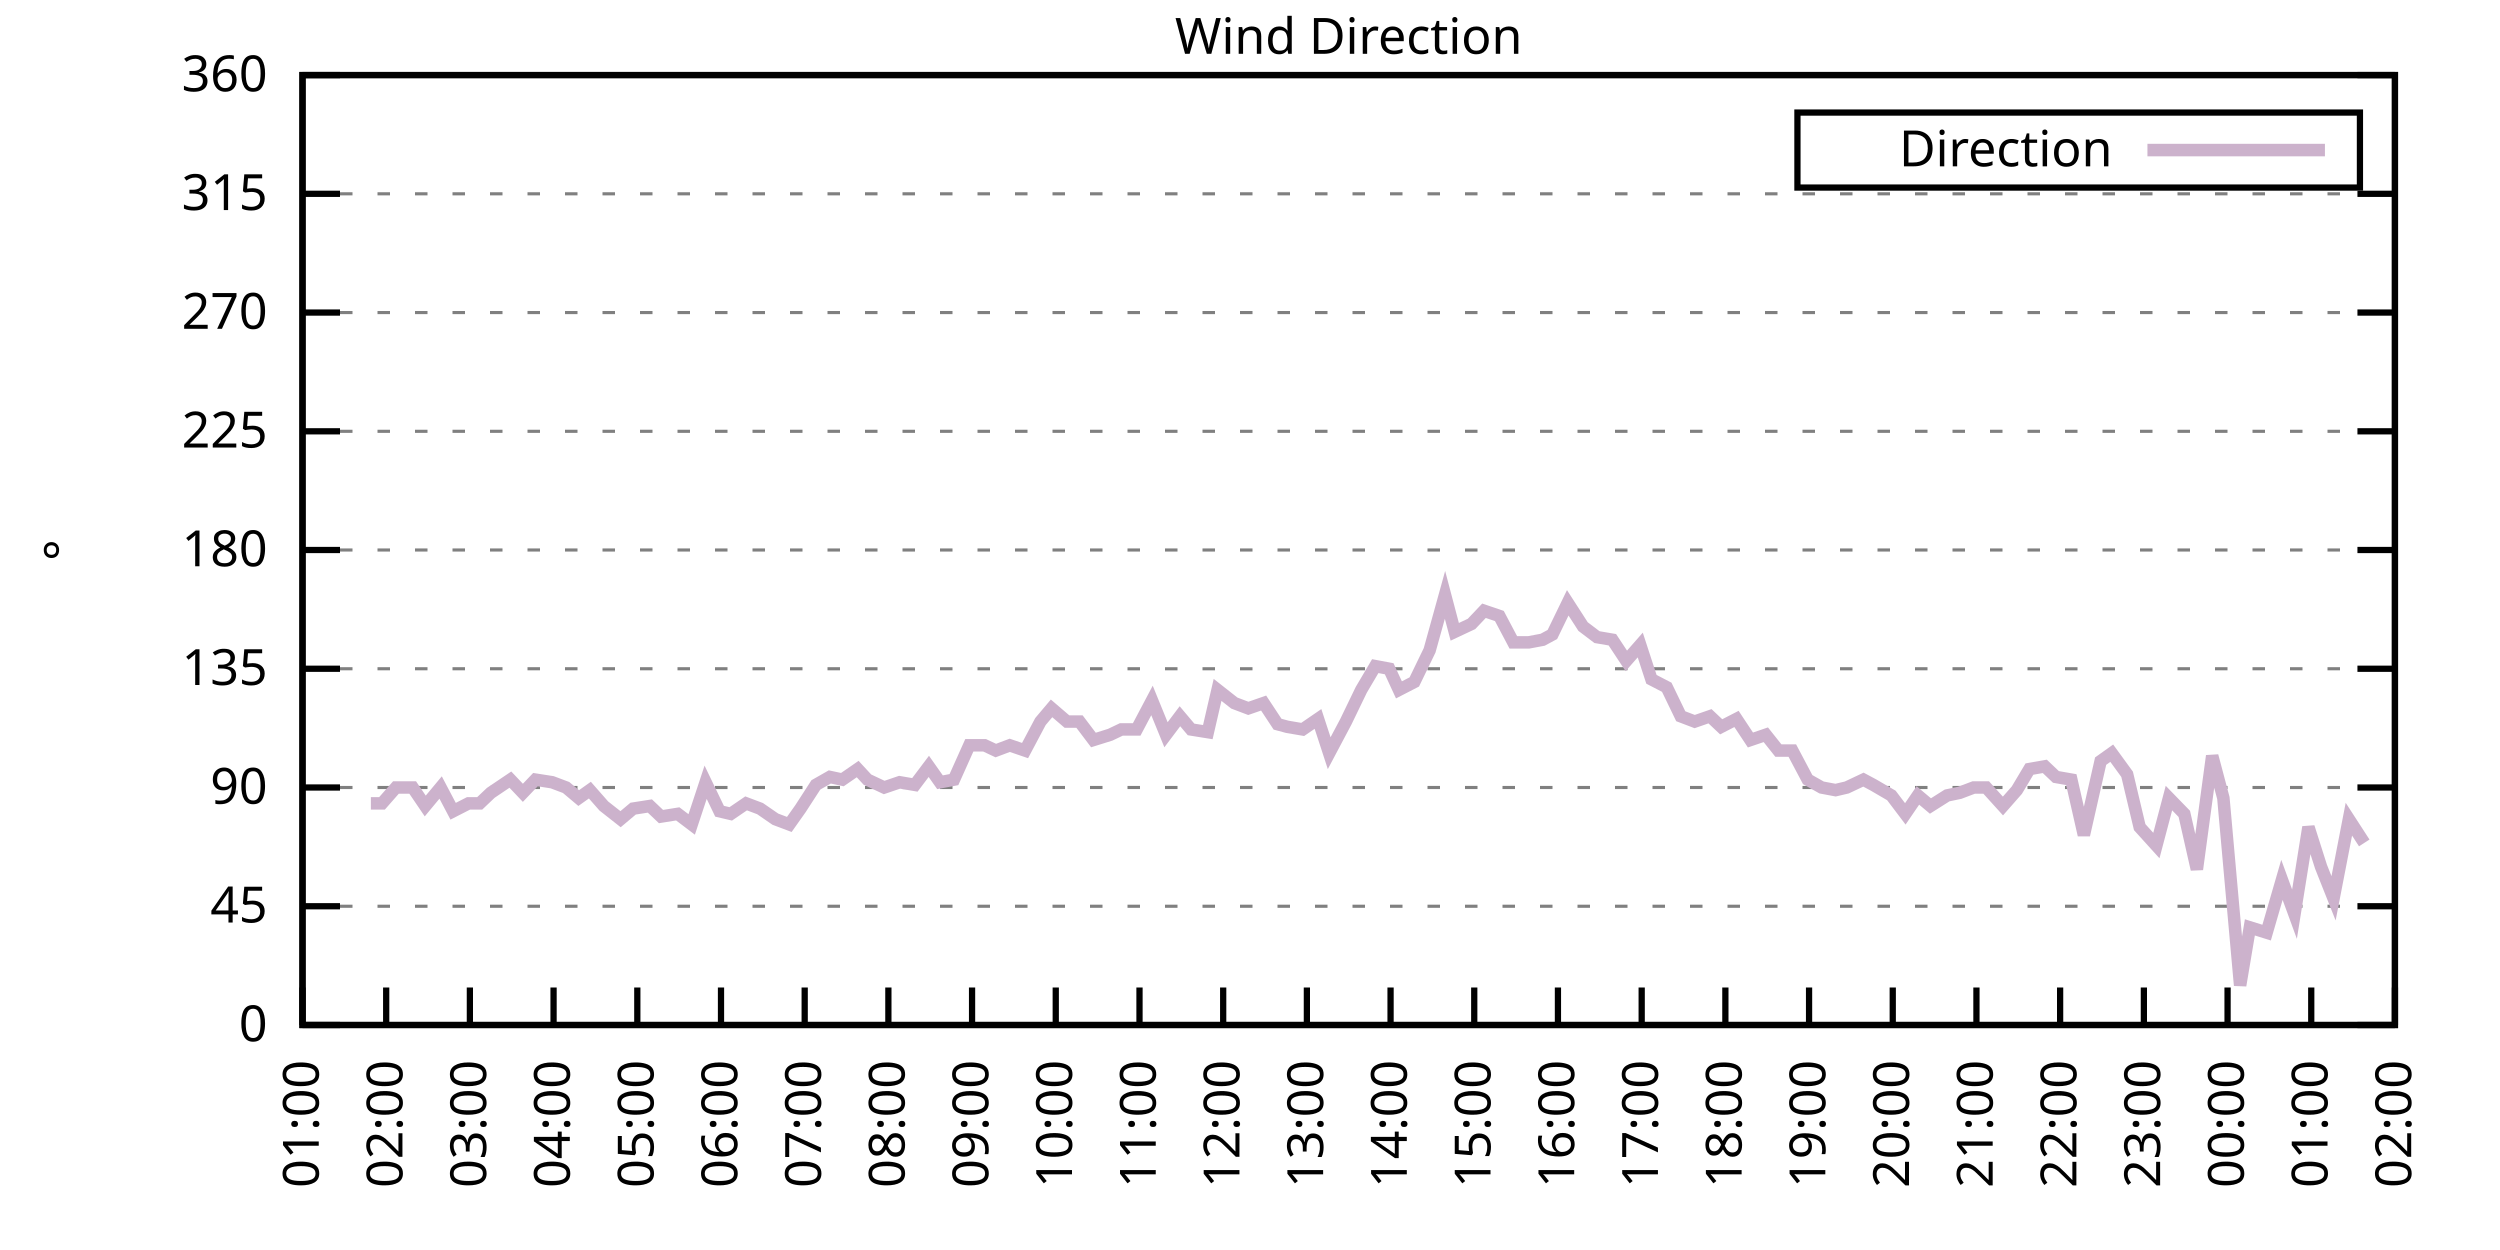
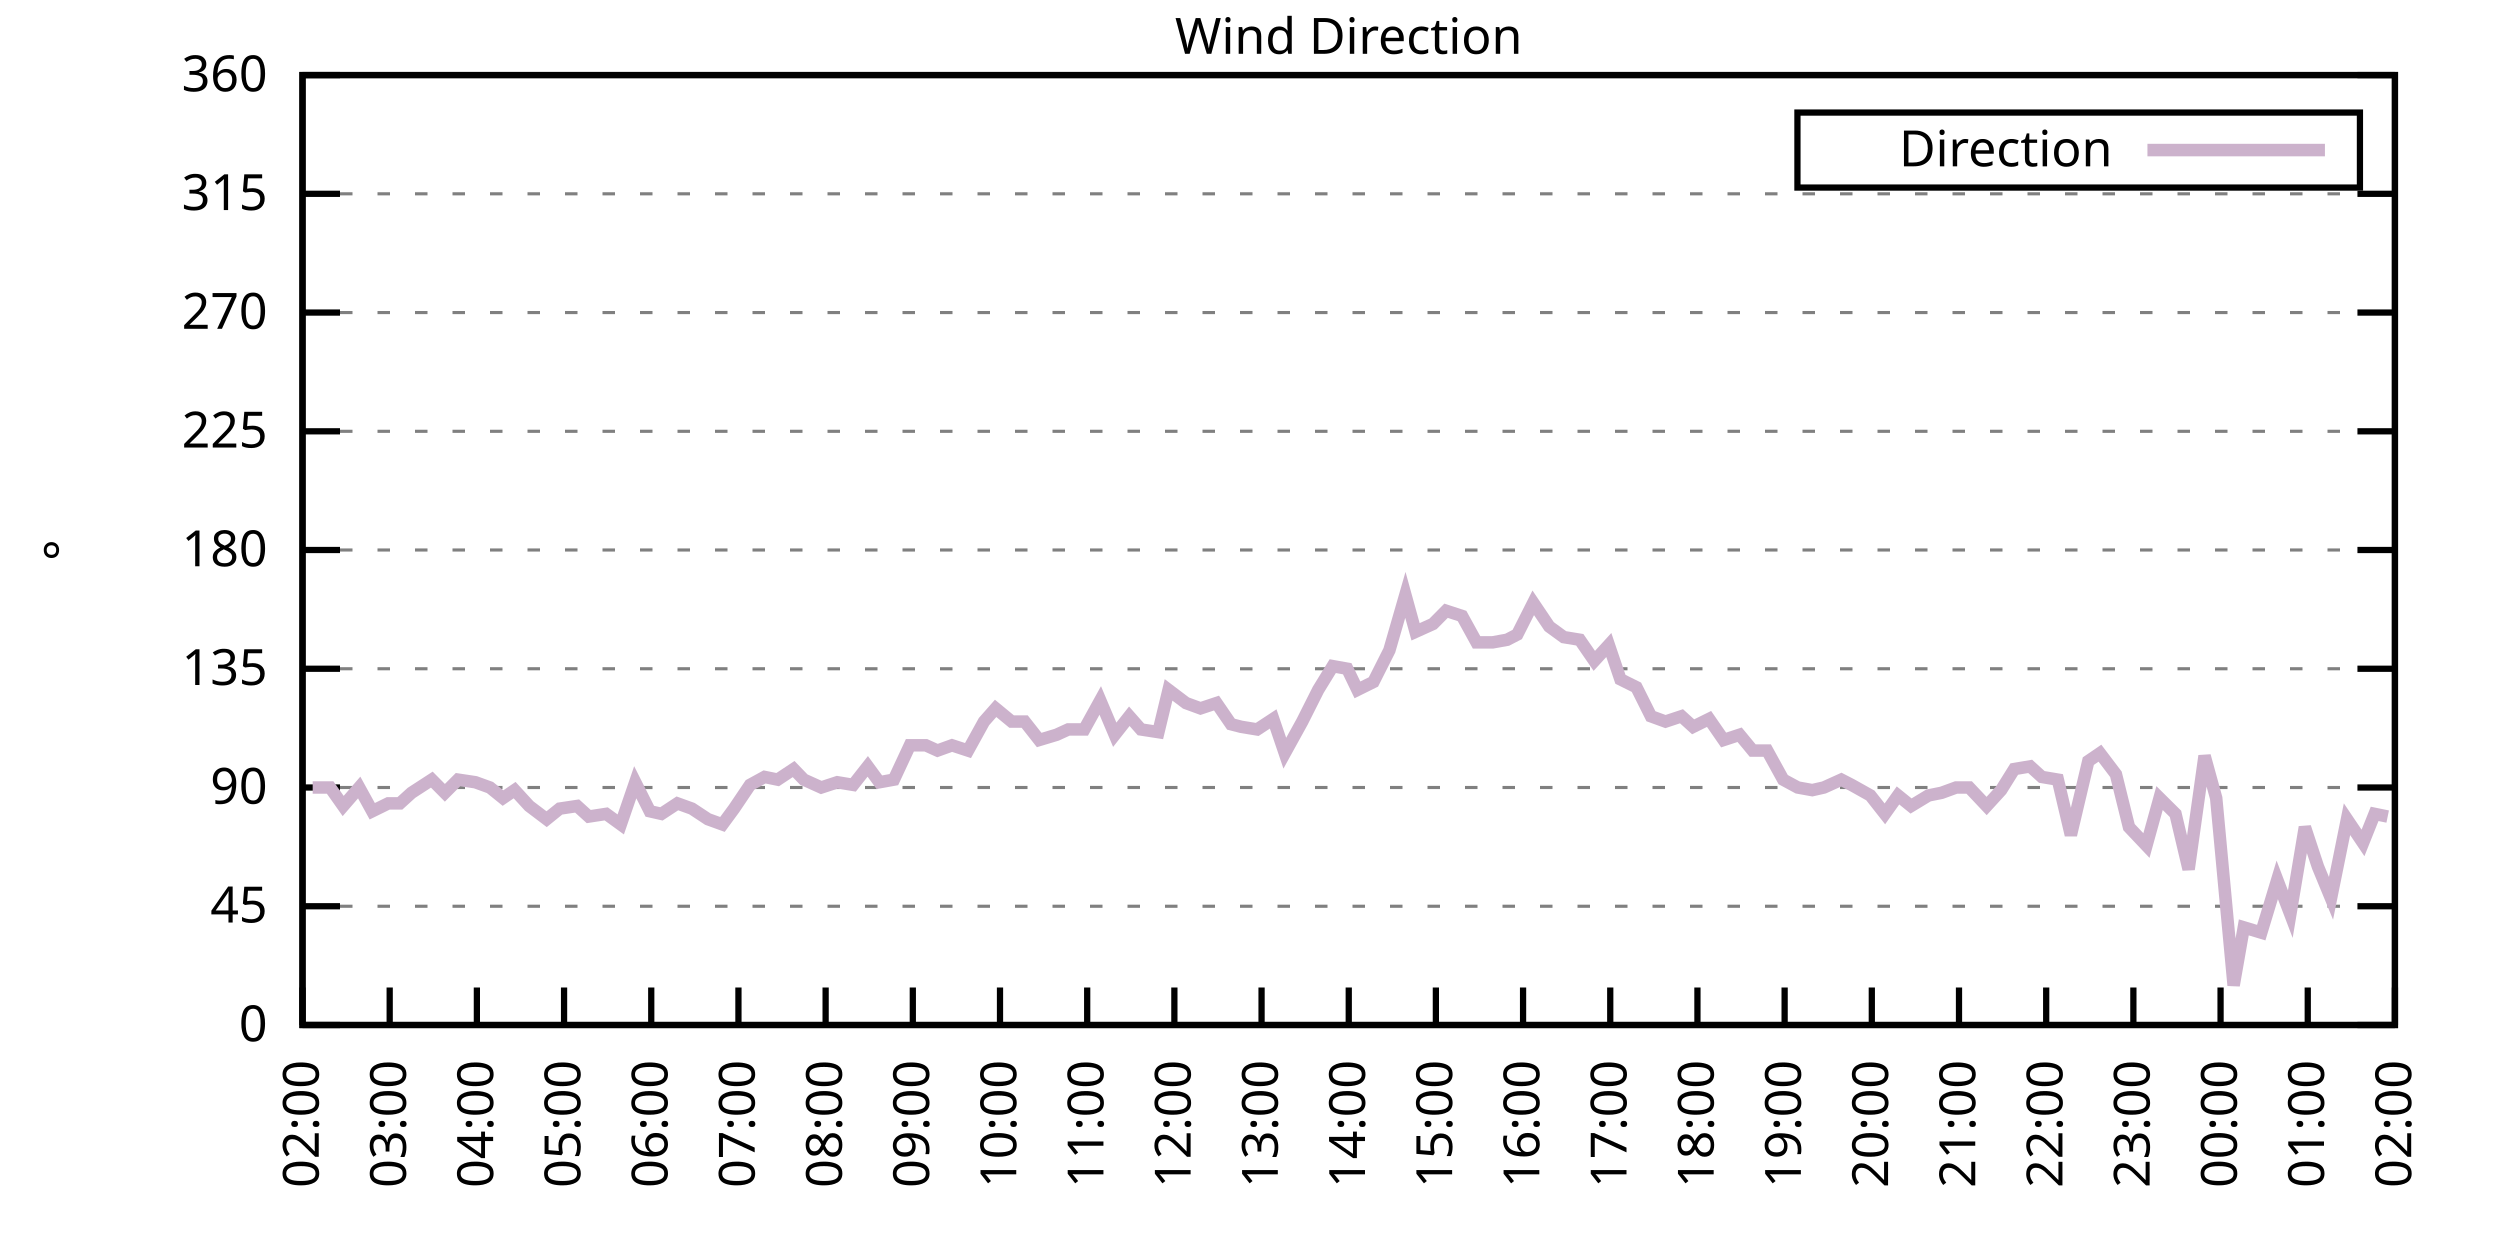
<svg xmlns="http://www.w3.org/2000/svg" xmlns:xlink="http://www.w3.org/1999/xlink" width="400" height="200" viewBox="0 0 400 200">
  <g id="gnuplot_canvas">
    <rect x="0" y="0" width="400" height="200" fill="none" />
    <defs>
      <circle id="gpDot" r="0.5" stroke-width="0.5" stroke="currentColor" />
      <path id="gpPt0" stroke-width="0.333" stroke="currentColor" d="M-1,0 h2 M0,-1 v2" />
      <path id="gpPt1" stroke-width="0.333" stroke="currentColor" d="M-1,-1 L1,1 M1,-1 L-1,1" />
      <path id="gpPt2" stroke-width="0.333" stroke="currentColor" d="M-1,0 L1,0 M0,-1 L0,1 M-1,-1 L1,1 M-1,1 L1,-1" />
      <rect id="gpPt3" stroke-width="0.333" stroke="currentColor" x="-1" y="-1" width="2" height="2" />
      <rect id="gpPt4" stroke-width="0.333" stroke="currentColor" fill="currentColor" x="-1" y="-1" width="2" height="2" />
      <circle id="gpPt5" stroke-width="0.333" stroke="currentColor" cx="0" cy="0" r="1" />
      <use xlink:href="#gpPt5" id="gpPt6" fill="currentColor" stroke="none" />
      <path id="gpPt7" stroke-width="0.333" stroke="currentColor" d="M0,-1.33 L-1.33,0.67 L1.33,0.67 z" />
      <use xlink:href="#gpPt7" id="gpPt8" fill="currentColor" stroke="none" />
      <use xlink:href="#gpPt7" id="gpPt9" stroke="currentColor" transform="rotate(180)" />
      <use xlink:href="#gpPt9" id="gpPt10" fill="currentColor" stroke="none" />
      <use xlink:href="#gpPt3" id="gpPt11" stroke="currentColor" transform="rotate(45)" />
      <use xlink:href="#gpPt11" id="gpPt12" fill="currentColor" stroke="none" />
      <path id="gpPt13" stroke-width="0.333" stroke="currentColor" d="M0,1.330 L1.265,0.411 L0.782,-1.067 L-0.782,-1.076 L-1.265,0.411 z" />
      <use xlink:href="#gpPt13" id="gpPt14" fill="currentColor" stroke="none" />
      <filter id="textbox" filterUnits="objectBoundingBox" x="0" y="0" height="1" width="1">
        <feFlood flood-color="white" flood-opacity="1" result="bgnd" />
        <feComposite in="SourceGraphic" in2="bgnd" operator="atop" />
      </filter>
      <filter id="greybox" filterUnits="objectBoundingBox" x="0" y="0" height="1" width="1">
        <feFlood flood-color="lightgrey" flood-opacity="1" result="grey" />
        <feComposite in="SourceGraphic" in2="grey" operator="atop" />
      </filter>
    </defs>
    <g fill="none" color="white" stroke="currentColor" stroke-width="1.00" stroke-linecap="butt" stroke-linejoin="miter">
</g>
    <g fill="none" color="black" stroke="currentColor" stroke-width="1.00" stroke-linecap="butt" stroke-linejoin="miter">
      <g stroke="none" shape-rendering="crispEdges">
        <polygon fill="rgb(255, 255, 255)" points="48.40,164.00 383.18,164.00 383.18,12.02 48.40,12.02 " />
      </g>
    </g>
    <g fill="none" color="black" stroke="currentColor" stroke-width="1.00" stroke-linecap="butt" stroke-linejoin="miter">
</g>
    <g fill="none" color="black" stroke="black" stroke-width="0.50" stroke-linecap="butt" stroke-linejoin="miter">
</g>
    <g fill="none" color="gray" stroke="currentColor" stroke-width="0.50" stroke-linecap="butt" stroke-linejoin="miter">
      <path stroke="gray" stroke-dasharray="2,4" class="gridline" d="M48.40,164.00 L383.19,164.00  " />
    </g>
    <g fill="none" color="gray" stroke="gray" stroke-width="1.00" stroke-linecap="butt" stroke-linejoin="miter">
</g>
    <g fill="none" color="black" stroke="currentColor" stroke-width="1.00" stroke-linecap="butt" stroke-linejoin="miter">
      <path stroke="black" d="M48.40,164.00 L54.40,164.00 M383.19,164.00 L377.19,164.00  " />
      <g transform="translate(42.80,166.60)" stroke="none" fill="black" font-family="Sans" font-size="8.00" text-anchor="end">
        <text>
          <tspan font-family="Sans"> 0</tspan>
        </text>
      </g>
    </g>
    <g fill="none" color="black" stroke="currentColor" stroke-width="1.00" stroke-linecap="butt" stroke-linejoin="miter">
</g>
    <g fill="none" color="black" stroke="black" stroke-width="0.50" stroke-linecap="butt" stroke-linejoin="miter">
</g>
    <g fill="none" color="gray" stroke="currentColor" stroke-width="0.50" stroke-linecap="butt" stroke-linejoin="miter">
      <path stroke="gray" stroke-dasharray="2,4" class="gridline" d="M48.40,145.00 L383.19,145.00  " />
    </g>
    <g fill="none" color="gray" stroke="gray" stroke-width="1.00" stroke-linecap="butt" stroke-linejoin="miter">
</g>
    <g fill="none" color="black" stroke="currentColor" stroke-width="1.00" stroke-linecap="butt" stroke-linejoin="miter">
      <path stroke="black" d="M48.40,145.00 L54.40,145.00 M383.19,145.00 L377.19,145.00  " />
      <g transform="translate(42.80,147.60)" stroke="none" fill="black" font-family="Sans" font-size="8.00" text-anchor="end">
        <text>
          <tspan font-family="Sans"> 45</tspan>
        </text>
      </g>
    </g>
    <g fill="none" color="black" stroke="currentColor" stroke-width="1.00" stroke-linecap="butt" stroke-linejoin="miter">
</g>
    <g fill="none" color="black" stroke="black" stroke-width="0.50" stroke-linecap="butt" stroke-linejoin="miter">
</g>
    <g fill="none" color="gray" stroke="currentColor" stroke-width="0.50" stroke-linecap="butt" stroke-linejoin="miter">
      <path stroke="gray" stroke-dasharray="2,4" class="gridline" d="M48.40,126.00 L383.19,126.00  " />
    </g>
    <g fill="none" color="gray" stroke="gray" stroke-width="1.00" stroke-linecap="butt" stroke-linejoin="miter">
</g>
    <g fill="none" color="black" stroke="currentColor" stroke-width="1.00" stroke-linecap="butt" stroke-linejoin="miter">
      <path stroke="black" d="M48.40,126.00 L54.40,126.00 M383.19,126.00 L377.19,126.00  " />
      <g transform="translate(42.80,128.60)" stroke="none" fill="black" font-family="Sans" font-size="8.00" text-anchor="end">
        <text>
          <tspan font-family="Sans"> 90</tspan>
        </text>
      </g>
    </g>
    <g fill="none" color="black" stroke="currentColor" stroke-width="1.00" stroke-linecap="butt" stroke-linejoin="miter">
</g>
    <g fill="none" color="black" stroke="black" stroke-width="0.50" stroke-linecap="butt" stroke-linejoin="miter">
</g>
    <g fill="none" color="gray" stroke="currentColor" stroke-width="0.50" stroke-linecap="butt" stroke-linejoin="miter">
      <path stroke="gray" stroke-dasharray="2,4" class="gridline" d="M48.40,107.00 L383.19,107.00  " />
    </g>
    <g fill="none" color="gray" stroke="gray" stroke-width="1.00" stroke-linecap="butt" stroke-linejoin="miter">
</g>
    <g fill="none" color="black" stroke="currentColor" stroke-width="1.00" stroke-linecap="butt" stroke-linejoin="miter">
      <path stroke="black" d="M48.40,107.00 L54.40,107.00 M383.19,107.00 L377.19,107.00  " />
      <g transform="translate(42.80,109.60)" stroke="none" fill="black" font-family="Sans" font-size="8.00" text-anchor="end">
        <text>
          <tspan font-family="Sans"> 135</tspan>
        </text>
      </g>
    </g>
    <g fill="none" color="black" stroke="currentColor" stroke-width="1.00" stroke-linecap="butt" stroke-linejoin="miter">
</g>
    <g fill="none" color="black" stroke="black" stroke-width="0.50" stroke-linecap="butt" stroke-linejoin="miter">
</g>
    <g fill="none" color="gray" stroke="currentColor" stroke-width="0.50" stroke-linecap="butt" stroke-linejoin="miter">
      <path stroke="gray" stroke-dasharray="2,4" class="gridline" d="M48.40,88.00 L383.19,88.00  " />
    </g>
    <g fill="none" color="gray" stroke="gray" stroke-width="1.00" stroke-linecap="butt" stroke-linejoin="miter">
</g>
    <g fill="none" color="black" stroke="currentColor" stroke-width="1.00" stroke-linecap="butt" stroke-linejoin="miter">
      <path stroke="black" d="M48.40,88.00 L54.40,88.00 M383.19,88.00 L377.19,88.00  " />
      <g transform="translate(42.80,90.60)" stroke="none" fill="black" font-family="Sans" font-size="8.00" text-anchor="end">
        <text>
          <tspan font-family="Sans"> 180</tspan>
        </text>
      </g>
    </g>
    <g fill="none" color="black" stroke="currentColor" stroke-width="1.00" stroke-linecap="butt" stroke-linejoin="miter">
</g>
    <g fill="none" color="black" stroke="black" stroke-width="0.50" stroke-linecap="butt" stroke-linejoin="miter">
</g>
    <g fill="none" color="gray" stroke="currentColor" stroke-width="0.50" stroke-linecap="butt" stroke-linejoin="miter">
      <path stroke="gray" stroke-dasharray="2,4" class="gridline" d="M48.40,69.01 L383.19,69.01  " />
    </g>
    <g fill="none" color="gray" stroke="gray" stroke-width="1.00" stroke-linecap="butt" stroke-linejoin="miter">
</g>
    <g fill="none" color="black" stroke="currentColor" stroke-width="1.00" stroke-linecap="butt" stroke-linejoin="miter">
      <path stroke="black" d="M48.40,69.01 L54.40,69.01 M383.19,69.01 L377.19,69.01  " />
      <g transform="translate(42.80,71.61)" stroke="none" fill="black" font-family="Sans" font-size="8.00" text-anchor="end">
        <text>
          <tspan font-family="Sans"> 225</tspan>
        </text>
      </g>
    </g>
    <g fill="none" color="black" stroke="currentColor" stroke-width="1.00" stroke-linecap="butt" stroke-linejoin="miter">
</g>
    <g fill="none" color="black" stroke="black" stroke-width="0.50" stroke-linecap="butt" stroke-linejoin="miter">
</g>
    <g fill="none" color="gray" stroke="currentColor" stroke-width="0.50" stroke-linecap="butt" stroke-linejoin="miter">
      <path stroke="gray" stroke-dasharray="2,4" class="gridline" d="M48.40,50.01 L383.19,50.01  " />
    </g>
    <g fill="none" color="gray" stroke="gray" stroke-width="1.00" stroke-linecap="butt" stroke-linejoin="miter">
</g>
    <g fill="none" color="black" stroke="currentColor" stroke-width="1.00" stroke-linecap="butt" stroke-linejoin="miter">
      <path stroke="black" d="M48.40,50.01 L54.40,50.01 M383.19,50.01 L377.19,50.01  " />
      <g transform="translate(42.80,52.61)" stroke="none" fill="black" font-family="Sans" font-size="8.00" text-anchor="end">
        <text>
          <tspan font-family="Sans"> 270</tspan>
        </text>
      </g>
    </g>
    <g fill="none" color="black" stroke="currentColor" stroke-width="1.00" stroke-linecap="butt" stroke-linejoin="miter">
</g>
    <g fill="none" color="black" stroke="black" stroke-width="0.50" stroke-linecap="butt" stroke-linejoin="miter">
</g>
    <g fill="none" color="gray" stroke="currentColor" stroke-width="0.50" stroke-linecap="butt" stroke-linejoin="miter">
      <path stroke="gray" stroke-dasharray="2,4" class="gridline" d="M48.40,31.01 L383.19,31.01  " />
    </g>
    <g fill="none" color="gray" stroke="gray" stroke-width="1.00" stroke-linecap="butt" stroke-linejoin="miter">
</g>
    <g fill="none" color="black" stroke="currentColor" stroke-width="1.00" stroke-linecap="butt" stroke-linejoin="miter">
      <path stroke="black" d="M48.40,31.01 L54.40,31.01 M383.19,31.01 L377.19,31.01  " />
      <g transform="translate(42.80,33.61)" stroke="none" fill="black" font-family="Sans" font-size="8.00" text-anchor="end">
        <text>
          <tspan font-family="Sans"> 315</tspan>
        </text>
      </g>
    </g>
    <g fill="none" color="black" stroke="currentColor" stroke-width="1.00" stroke-linecap="butt" stroke-linejoin="miter">
</g>
    <g fill="none" color="black" stroke="black" stroke-width="0.50" stroke-linecap="butt" stroke-linejoin="miter">
</g>
    <g fill="none" color="gray" stroke="currentColor" stroke-width="0.50" stroke-linecap="butt" stroke-linejoin="miter">
      <path stroke="gray" stroke-dasharray="2,4" class="gridline" d="M48.40,12.01 L383.19,12.01  " />
    </g>
    <g fill="none" color="gray" stroke="gray" stroke-width="1.00" stroke-linecap="butt" stroke-linejoin="miter">
</g>
    <g fill="none" color="black" stroke="currentColor" stroke-width="1.00" stroke-linecap="butt" stroke-linejoin="miter">
      <path stroke="black" d="M48.40,12.01 L54.40,12.01 M383.19,12.01 L377.19,12.01  " />
      <g transform="translate(42.80,14.61)" stroke="none" fill="black" font-family="Sans" font-size="8.00" text-anchor="end">
        <text>
          <tspan font-family="Sans"> 360</tspan>
        </text>
      </g>
    </g>
    <g fill="none" color="black" stroke="currentColor" stroke-width="1.00" stroke-linecap="butt" stroke-linejoin="miter">
      <path stroke="black" d="M48.40,164.00 L48.40,158.00  " />
      <g transform="translate(51.00,169.60) rotate(270.00)" stroke="none" fill="black" font-family="Sans" font-size="8.00" text-anchor="end">
        <text>
-           <tspan font-family="Sans">01:00</tspan>
-         </text>
-       </g>
-     </g>
-     <g fill="none" color="black" stroke="currentColor" stroke-width="1.00" stroke-linecap="butt" stroke-linejoin="miter">
-       <path stroke="black" d="M61.79,164.00 L61.79,158.00  " />
-       <g transform="translate(64.39,169.60) rotate(270.00)" stroke="none" fill="black" font-family="Sans" font-size="8.00" text-anchor="end">
-         <text>
          <tspan font-family="Sans">02:00</tspan>
        </text>
      </g>
    </g>
    <g fill="none" color="black" stroke="currentColor" stroke-width="1.00" stroke-linecap="butt" stroke-linejoin="miter">
-       <path stroke="black" d="M75.18,164.00 L75.18,158.00  " />
-       <g transform="translate(77.78,169.60) rotate(270.00)" stroke="none" fill="black" font-family="Sans" font-size="8.00" text-anchor="end">
+       <path stroke="black" d="M62.35,164.00 L62.35,158.00  " />
+       <g transform="translate(64.95,169.60) rotate(270.00)" stroke="none" fill="black" font-family="Sans" font-size="8.00" text-anchor="end">
        <text>
          <tspan font-family="Sans">03:00</tspan>
        </text>
      </g>
    </g>
    <g fill="none" color="black" stroke="currentColor" stroke-width="1.00" stroke-linecap="butt" stroke-linejoin="miter">
-       <path stroke="black" d="M88.57,164.00 L88.57,158.00  " />
-       <g transform="translate(91.17,169.60) rotate(270.00)" stroke="none" fill="black" font-family="Sans" font-size="8.00" text-anchor="end">
+       <path stroke="black" d="M76.30,164.00 L76.30,158.00  " />
+       <g transform="translate(78.90,169.60) rotate(270.00)" stroke="none" fill="black" font-family="Sans" font-size="8.00" text-anchor="end">
        <text>
          <tspan font-family="Sans">04:00</tspan>
        </text>
      </g>
    </g>
    <g fill="none" color="black" stroke="currentColor" stroke-width="1.00" stroke-linecap="butt" stroke-linejoin="miter">
-       <path stroke="black" d="M101.97,164.00 L101.97,158.00  " />
-       <g transform="translate(104.57,169.60) rotate(270.00)" stroke="none" fill="black" font-family="Sans" font-size="8.00" text-anchor="end">
+       <path stroke="black" d="M90.25,164.00 L90.25,158.00  " />
+       <g transform="translate(92.85,169.60) rotate(270.00)" stroke="none" fill="black" font-family="Sans" font-size="8.00" text-anchor="end">
        <text>
          <tspan font-family="Sans">05:00</tspan>
        </text>
      </g>
    </g>
    <g fill="none" color="black" stroke="currentColor" stroke-width="1.00" stroke-linecap="butt" stroke-linejoin="miter">
-       <path stroke="black" d="M115.36,164.00 L115.36,158.00  " />
-       <g transform="translate(117.96,169.60) rotate(270.00)" stroke="none" fill="black" font-family="Sans" font-size="8.00" text-anchor="end">
+       <path stroke="black" d="M104.20,164.00 L104.20,158.00  " />
+       <g transform="translate(106.80,169.60) rotate(270.00)" stroke="none" fill="black" font-family="Sans" font-size="8.00" text-anchor="end">
        <text>
          <tspan font-family="Sans">06:00</tspan>
        </text>
      </g>
    </g>
    <g fill="none" color="black" stroke="currentColor" stroke-width="1.00" stroke-linecap="butt" stroke-linejoin="miter">
-       <path stroke="black" d="M128.75,164.00 L128.75,158.00  " />
-       <g transform="translate(131.35,169.60) rotate(270.00)" stroke="none" fill="black" font-family="Sans" font-size="8.00" text-anchor="end">
+       <path stroke="black" d="M118.15,164.00 L118.15,158.00  " />
+       <g transform="translate(120.75,169.60) rotate(270.00)" stroke="none" fill="black" font-family="Sans" font-size="8.00" text-anchor="end">
        <text>
          <tspan font-family="Sans">07:00</tspan>
        </text>
      </g>
    </g>
    <g fill="none" color="black" stroke="currentColor" stroke-width="1.00" stroke-linecap="butt" stroke-linejoin="miter">
-       <path stroke="black" d="M142.14,164.00 L142.14,158.00  " />
-       <g transform="translate(144.74,169.60) rotate(270.00)" stroke="none" fill="black" font-family="Sans" font-size="8.00" text-anchor="end">
+       <path stroke="black" d="M132.10,164.00 L132.10,158.00  " />
+       <g transform="translate(134.70,169.60) rotate(270.00)" stroke="none" fill="black" font-family="Sans" font-size="8.00" text-anchor="end">
        <text>
          <tspan font-family="Sans">08:00</tspan>
        </text>
      </g>
    </g>
    <g fill="none" color="black" stroke="currentColor" stroke-width="1.00" stroke-linecap="butt" stroke-linejoin="miter">
-       <path stroke="black" d="M155.53,164.00 L155.53,158.00  " />
-       <g transform="translate(158.13,169.60) rotate(270.00)" stroke="none" fill="black" font-family="Sans" font-size="8.00" text-anchor="end">
+       <path stroke="black" d="M146.05,164.00 L146.05,158.00  " />
+       <g transform="translate(148.65,169.60) rotate(270.00)" stroke="none" fill="black" font-family="Sans" font-size="8.00" text-anchor="end">
        <text>
          <tspan font-family="Sans">09:00</tspan>
        </text>
      </g>
    </g>
    <g fill="none" color="black" stroke="currentColor" stroke-width="1.00" stroke-linecap="butt" stroke-linejoin="miter">
-       <path stroke="black" d="M168.92,164.00 L168.92,158.00  " />
-       <g transform="translate(171.52,169.60) rotate(270.00)" stroke="none" fill="black" font-family="Sans" font-size="8.00" text-anchor="end">
+       <path stroke="black" d="M160.00,164.00 L160.00,158.00  " />
+       <g transform="translate(162.60,169.60) rotate(270.00)" stroke="none" fill="black" font-family="Sans" font-size="8.00" text-anchor="end">
        <text>
          <tspan font-family="Sans">10:00</tspan>
        </text>
      </g>
    </g>
    <g fill="none" color="black" stroke="currentColor" stroke-width="1.00" stroke-linecap="butt" stroke-linejoin="miter">
-       <path stroke="black" d="M182.32,164.00 L182.32,158.00  " />
-       <g transform="translate(184.92,169.60) rotate(270.00)" stroke="none" fill="black" font-family="Sans" font-size="8.00" text-anchor="end">
+       <path stroke="black" d="M173.95,164.00 L173.95,158.00  " />
+       <g transform="translate(176.55,169.60) rotate(270.00)" stroke="none" fill="black" font-family="Sans" font-size="8.00" text-anchor="end">
        <text>
          <tspan font-family="Sans">11:00</tspan>
        </text>
      </g>
    </g>
    <g fill="none" color="black" stroke="currentColor" stroke-width="1.00" stroke-linecap="butt" stroke-linejoin="miter">
-       <path stroke="black" d="M195.71,164.00 L195.71,158.00  " />
-       <g transform="translate(198.31,169.60) rotate(270.00)" stroke="none" fill="black" font-family="Sans" font-size="8.00" text-anchor="end">
+       <path stroke="black" d="M187.90,164.00 L187.90,158.00  " />
+       <g transform="translate(190.50,169.60) rotate(270.00)" stroke="none" fill="black" font-family="Sans" font-size="8.00" text-anchor="end">
        <text>
          <tspan font-family="Sans">12:00</tspan>
        </text>
      </g>
    </g>
    <g fill="none" color="black" stroke="currentColor" stroke-width="1.00" stroke-linecap="butt" stroke-linejoin="miter">
-       <path stroke="black" d="M209.10,164.00 L209.10,158.00  " />
-       <g transform="translate(211.70,169.60) rotate(270.00)" stroke="none" fill="black" font-family="Sans" font-size="8.00" text-anchor="end">
+       <path stroke="black" d="M201.85,164.00 L201.85,158.00  " />
+       <g transform="translate(204.45,169.60) rotate(270.00)" stroke="none" fill="black" font-family="Sans" font-size="8.00" text-anchor="end">
        <text>
          <tspan font-family="Sans">13:00</tspan>
        </text>
      </g>
    </g>
    <g fill="none" color="black" stroke="currentColor" stroke-width="1.00" stroke-linecap="butt" stroke-linejoin="miter">
-       <path stroke="black" d="M222.49,164.00 L222.49,158.00  " />
-       <g transform="translate(225.09,169.60) rotate(270.00)" stroke="none" fill="black" font-family="Sans" font-size="8.00" text-anchor="end">
+       <path stroke="black" d="M215.80,164.00 L215.80,158.00  " />
+       <g transform="translate(218.40,169.60) rotate(270.00)" stroke="none" fill="black" font-family="Sans" font-size="8.00" text-anchor="end">
        <text>
          <tspan font-family="Sans">14:00</tspan>
        </text>
      </g>
    </g>
    <g fill="none" color="black" stroke="currentColor" stroke-width="1.00" stroke-linecap="butt" stroke-linejoin="miter">
-       <path stroke="black" d="M235.88,164.00 L235.88,158.00  " />
-       <g transform="translate(238.48,169.60) rotate(270.00)" stroke="none" fill="black" font-family="Sans" font-size="8.00" text-anchor="end">
+       <path stroke="black" d="M229.74,164.00 L229.74,158.00  " />
+       <g transform="translate(232.34,169.60) rotate(270.00)" stroke="none" fill="black" font-family="Sans" font-size="8.00" text-anchor="end">
        <text>
          <tspan font-family="Sans">15:00</tspan>
        </text>
      </g>
    </g>
    <g fill="none" color="black" stroke="currentColor" stroke-width="1.00" stroke-linecap="butt" stroke-linejoin="miter">
-       <path stroke="black" d="M249.27,164.00 L249.27,158.00  " />
-       <g transform="translate(251.87,169.60) rotate(270.00)" stroke="none" fill="black" font-family="Sans" font-size="8.00" text-anchor="end">
+       <path stroke="black" d="M243.69,164.00 L243.69,158.00  " />
+       <g transform="translate(246.29,169.60) rotate(270.00)" stroke="none" fill="black" font-family="Sans" font-size="8.00" text-anchor="end">
        <text>
          <tspan font-family="Sans">16:00</tspan>
        </text>
      </g>
    </g>
    <g fill="none" color="black" stroke="currentColor" stroke-width="1.00" stroke-linecap="butt" stroke-linejoin="miter">
-       <path stroke="black" d="M262.67,164.00 L262.67,158.00  " />
-       <g transform="translate(265.27,169.60) rotate(270.00)" stroke="none" fill="black" font-family="Sans" font-size="8.00" text-anchor="end">
+       <path stroke="black" d="M257.64,164.00 L257.64,158.00  " />
+       <g transform="translate(260.24,169.60) rotate(270.00)" stroke="none" fill="black" font-family="Sans" font-size="8.00" text-anchor="end">
        <text>
          <tspan font-family="Sans">17:00</tspan>
        </text>
      </g>
    </g>
    <g fill="none" color="black" stroke="currentColor" stroke-width="1.00" stroke-linecap="butt" stroke-linejoin="miter">
-       <path stroke="black" d="M276.06,164.00 L276.06,158.00  " />
-       <g transform="translate(278.66,169.60) rotate(270.00)" stroke="none" fill="black" font-family="Sans" font-size="8.00" text-anchor="end">
+       <path stroke="black" d="M271.59,164.00 L271.59,158.00  " />
+       <g transform="translate(274.19,169.60) rotate(270.00)" stroke="none" fill="black" font-family="Sans" font-size="8.00" text-anchor="end">
        <text>
          <tspan font-family="Sans">18:00</tspan>
        </text>
      </g>
    </g>
    <g fill="none" color="black" stroke="currentColor" stroke-width="1.00" stroke-linecap="butt" stroke-linejoin="miter">
-       <path stroke="black" d="M289.45,164.00 L289.45,158.00  " />
-       <g transform="translate(292.05,169.60) rotate(270.00)" stroke="none" fill="black" font-family="Sans" font-size="8.00" text-anchor="end">
+       <path stroke="black" d="M285.54,164.00 L285.54,158.00  " />
+       <g transform="translate(288.14,169.60) rotate(270.00)" stroke="none" fill="black" font-family="Sans" font-size="8.00" text-anchor="end">
        <text>
          <tspan font-family="Sans">19:00</tspan>
        </text>
      </g>
    </g>
    <g fill="none" color="black" stroke="currentColor" stroke-width="1.00" stroke-linecap="butt" stroke-linejoin="miter">
-       <path stroke="black" d="M302.84,164.00 L302.84,158.00  " />
-       <g transform="translate(305.44,169.60) rotate(270.00)" stroke="none" fill="black" font-family="Sans" font-size="8.00" text-anchor="end">
+       <path stroke="black" d="M299.49,164.00 L299.49,158.00  " />
+       <g transform="translate(302.09,169.60) rotate(270.00)" stroke="none" fill="black" font-family="Sans" font-size="8.00" text-anchor="end">
        <text>
          <tspan font-family="Sans">20:00</tspan>
        </text>
      </g>
    </g>
    <g fill="none" color="black" stroke="currentColor" stroke-width="1.00" stroke-linecap="butt" stroke-linejoin="miter">
-       <path stroke="black" d="M316.23,164.00 L316.23,158.00  " />
-       <g transform="translate(318.83,169.60) rotate(270.00)" stroke="none" fill="black" font-family="Sans" font-size="8.00" text-anchor="end">
+       <path stroke="black" d="M313.44,164.00 L313.44,158.00  " />
+       <g transform="translate(316.04,169.60) rotate(270.00)" stroke="none" fill="black" font-family="Sans" font-size="8.00" text-anchor="end">
        <text>
          <tspan font-family="Sans">21:00</tspan>
        </text>
      </g>
    </g>
    <g fill="none" color="black" stroke="currentColor" stroke-width="1.00" stroke-linecap="butt" stroke-linejoin="miter">
-       <path stroke="black" d="M329.62,164.00 L329.62,158.00  " />
-       <g transform="translate(332.22,169.60) rotate(270.00)" stroke="none" fill="black" font-family="Sans" font-size="8.00" text-anchor="end">
+       <path stroke="black" d="M327.39,164.00 L327.39,158.00  " />
+       <g transform="translate(329.99,169.60) rotate(270.00)" stroke="none" fill="black" font-family="Sans" font-size="8.00" text-anchor="end">
        <text>
          <tspan font-family="Sans">22:00</tspan>
        </text>
      </g>
    </g>
    <g fill="none" color="black" stroke="currentColor" stroke-width="1.00" stroke-linecap="butt" stroke-linejoin="miter">
-       <path stroke="black" d="M343.02,164.00 L343.02,158.00  " />
-       <g transform="translate(345.62,169.60) rotate(270.00)" stroke="none" fill="black" font-family="Sans" font-size="8.00" text-anchor="end">
+       <path stroke="black" d="M341.34,164.00 L341.34,158.00  " />
+       <g transform="translate(343.94,169.60) rotate(270.00)" stroke="none" fill="black" font-family="Sans" font-size="8.00" text-anchor="end">
        <text>
          <tspan font-family="Sans">23:00</tspan>
        </text>
      </g>
    </g>
    <g fill="none" color="black" stroke="currentColor" stroke-width="1.00" stroke-linecap="butt" stroke-linejoin="miter">
-       <path stroke="black" d="M356.41,164.00 L356.41,158.00  " />
-       <g transform="translate(359.01,169.60) rotate(270.00)" stroke="none" fill="black" font-family="Sans" font-size="8.00" text-anchor="end">
+       <path stroke="black" d="M355.29,164.00 L355.29,158.00  " />
+       <g transform="translate(357.89,169.60) rotate(270.00)" stroke="none" fill="black" font-family="Sans" font-size="8.00" text-anchor="end">
        <text>
          <tspan font-family="Sans">00:00</tspan>
        </text>
      </g>
    </g>
    <g fill="none" color="black" stroke="currentColor" stroke-width="1.00" stroke-linecap="butt" stroke-linejoin="miter">
-       <path stroke="black" d="M369.80,164.00 L369.80,158.00  " />
-       <g transform="translate(372.40,169.60) rotate(270.00)" stroke="none" fill="black" font-family="Sans" font-size="8.00" text-anchor="end">
+       <path stroke="black" d="M369.24,164.00 L369.24,158.00  " />
+       <g transform="translate(371.84,169.60) rotate(270.00)" stroke="none" fill="black" font-family="Sans" font-size="8.00" text-anchor="end">
        <text>
          <tspan font-family="Sans">01:00</tspan>
        </text>
      </g>
    </g>
    <g fill="none" color="black" stroke="currentColor" stroke-width="1.00" stroke-linecap="butt" stroke-linejoin="miter">
      <path stroke="black" d="M383.19,164.00 L383.19,158.00  " />
      <g transform="translate(385.79,169.60) rotate(270.00)" stroke="none" fill="black" font-family="Sans" font-size="8.00" text-anchor="end">
        <text>
          <tspan font-family="Sans">02:00</tspan>
        </text>
      </g>
    </g>
    <g fill="none" color="black" stroke="currentColor" stroke-width="1.00" stroke-linecap="butt" stroke-linejoin="miter">
</g>
    <g fill="none" color="black" stroke="currentColor" stroke-width="1.00" stroke-linecap="butt" stroke-linejoin="miter">
      <path stroke="black" d="M48.40,12.01 L48.40,164.00 L383.19,164.00 L383.19,12.01 L48.40,12.01 Z  " />
    </g>
    <g fill="none" color="black" stroke="currentColor" stroke-width="1.00" stroke-linecap="butt" stroke-linejoin="miter">
</g>
    <g fill="none" color="black" stroke="currentColor" stroke-width="1.00" stroke-linecap="butt" stroke-linejoin="miter">
      <path stroke="black" d="M287.59,30.01 L287.59,18.01 L377.59,18.01 L377.59,30.01 L287.59,30.01 Z  " />
    </g>
    <g id="Wind_direction_plot_1">
      <g fill="none" color="white" stroke="black" stroke-width="2.00" stroke-linecap="butt" stroke-linejoin="miter">
</g>
      <g fill="none" color="black" stroke="currentColor" stroke-width="2.00" stroke-linecap="butt" stroke-linejoin="miter">
        <g transform="translate(337.99,26.61)" stroke="none" fill="black" font-family="Sans" font-size="8.00" text-anchor="end">
          <text>
            <tspan font-family="Sans">Direction</tspan>
          </text>
        </g>
      </g>
      <g fill="none" color="black" stroke="currentColor" stroke-width="2.00" stroke-linecap="butt" stroke-linejoin="miter">
-         <path stroke="rgb(204, 178, 204)" d="M343.59,24.01 L371.99,24.01 M59.34,128.54 L61.12,128.54 L63.35,126.00 L66.03,126.00 L68.04,128.96 L70.50,126.00   L72.50,129.80 L74.96,128.54 L76.75,128.54 L78.53,126.85 L81.66,124.74 L83.66,126.85 L85.67,124.74 L88.35,125.16   L90.58,126.00 L92.59,127.69 L94.38,126.42 L96.61,128.96 L99.29,131.07 L101.30,129.38 L103.98,128.96 L105.76,130.65   L108.44,130.22 L110.67,131.91 L112.90,125.16 L115.13,129.80 L116.92,130.22 L119.38,128.54 L121.61,129.38 L124.06,131.07   L126.29,131.91 L128.08,129.38 L130.54,125.58 L132.77,124.31 L134.78,124.74 L137.23,123.05 L138.79,124.74 L141.47,126.00   L143.93,125.16 L146.38,125.58 L148.61,122.62 L150.40,125.16 L152.63,124.74 L155.09,119.25 L157.54,119.25 L159.33,120.09   L161.56,119.25 L164.01,120.09 L166.47,115.45 L168.25,113.34 L170.71,115.45 L172.72,115.45 L174.95,118.40 L177.63,117.56   L179.41,116.71 L181.87,116.71 L184.32,112.07 L186.56,117.56 L188.79,114.60 L190.57,116.71 L193.25,117.14 L194.81,110.38   L197.49,112.49 L199.73,113.34 L202.18,112.49 L204.41,115.87 L205.97,116.29 L208.43,116.71 L210.88,115.03 L212.67,120.51   L215.35,115.45 L217.80,110.38 L220.04,106.58 L222.27,107.00 L223.83,110.38 L226.29,109.11 L228.74,104.05 L231.20,95.18   L232.76,101.09 L235.44,99.83 L237.44,97.72 L239.90,98.56 L242.13,102.78 L244.59,102.78 L246.82,102.36 L248.38,101.52   L250.84,96.45 L253.29,100.25 L255.52,101.94 L257.98,102.36 L260.21,105.74 L262.44,103.20 L264.23,108.69 L266.68,109.96   L268.92,114.60 L271.15,115.45 L273.60,114.60 L275.39,116.29 L277.84,115.03 L280.07,118.40 L282.53,117.56 L284.54,120.09   L286.77,120.09 L289.23,124.74 L291.46,126.00 L293.69,126.42 L295.48,126.00 L298.15,124.74 L299.72,125.58 L302.62,127.27   L304.85,130.22 L306.86,127.27 L308.87,128.96 L311.54,127.27 L313.55,126.85 L315.79,126.00 L317.79,126.00 L320.47,128.96   L322.70,126.42 L324.71,123.05 L327.17,122.62 L328.95,124.31 L331.41,124.74 L333.42,133.60 L336.10,121.78 L337.88,120.51   L340.34,123.89 L342.35,132.34 L345.02,135.29 L347.03,127.69 L349.49,130.22 L351.50,139.09 L353.95,120.94 L355.74,127.69   L358.42,157.67 L359.98,148.38 L362.66,149.22 L365.11,140.78 L367.12,146.27 L369.35,132.34 L371.36,138.67 L373.37,143.73   L375.82,131.07 L378.28,134.87  " />
+         <path stroke="rgb(204, 178, 204)" d="M343.59,24.01 L371.99,24.01 M50.03,126.00 L52.82,126.00 L54.91,128.96 L57.47,126.00 L59.56,129.80 L62.12,128.54   L63.98,128.54 L65.84,126.85 L69.09,124.74 L71.18,126.85 L73.28,124.74 L76.07,125.16 L78.39,126.00 L80.48,127.69   L82.34,126.42 L84.67,128.96 L87.46,131.07 L89.55,129.38 L92.34,128.96 L94.20,130.65 L96.99,130.22 L99.32,131.91   L101.64,125.16 L103.97,129.80 L105.83,130.22 L108.38,128.54 L110.71,129.38 L113.27,131.07 L115.59,131.91 L117.45,129.38   L120.01,125.58 L122.33,124.31 L124.43,124.74 L126.98,123.05 L128.61,124.74 L131.40,126.00 L133.96,125.16 L136.51,125.58   L138.84,122.62 L140.70,125.16 L143.02,124.74 L145.58,119.25 L148.14,119.25 L150.00,120.09 L152.32,119.25 L154.88,120.09   L157.44,115.45 L159.30,113.34 L161.86,115.45 L163.95,115.45 L166.27,118.40 L169.06,117.56 L170.92,116.71 L173.48,116.71   L176.04,112.07 L178.36,117.56 L180.69,114.60 L182.55,116.71 L185.34,117.14 L186.97,110.38 L189.76,112.49 L192.08,113.34   L194.64,112.49 L196.96,115.87 L198.59,116.29 L201.15,116.71 L203.71,115.03 L205.57,120.51 L208.36,115.45 L210.91,110.38   L213.24,106.58 L215.56,107.00 L217.19,110.38 L219.75,109.11 L222.30,104.05 L224.86,95.18 L226.49,101.09 L229.28,99.83   L231.37,97.72 L233.93,98.56 L236.25,102.78 L238.81,102.78 L241.14,102.36 L242.76,101.52 L245.32,96.45 L247.88,100.25   L250.20,101.94 L252.76,102.36 L255.09,105.74 L257.41,103.20 L259.27,108.69 L261.83,109.96 L264.15,114.60 L266.48,115.45   L269.04,114.60 L270.90,116.29 L273.45,115.03 L275.78,118.40 L278.34,117.56 L280.43,120.09 L282.75,120.09 L285.31,124.74   L287.64,126.00 L289.96,126.42 L291.82,126.00 L294.61,124.74 L296.24,125.58 L299.26,127.27 L301.58,130.22 L303.68,127.27   L305.77,128.96 L308.56,127.27 L310.65,126.85 L312.98,126.00 L315.07,126.00 L317.86,128.96 L320.18,126.42 L322.28,123.05   L324.83,122.62 L326.69,124.31 L329.25,124.74 L331.34,133.60 L334.13,121.78 L335.99,120.51 L338.55,123.89 L340.64,132.34   L343.43,135.29 L345.53,127.69 L348.08,130.22 L350.18,139.09 L352.73,120.94 L354.59,127.69 L357.38,157.67 L359.01,148.38   L361.80,149.22 L364.36,140.78 L366.45,146.27 L368.78,132.34 L370.87,138.67 L372.96,143.73 L375.52,131.07 L378.08,134.87   L379.94,130.22 L382.03,130.65  " />
      </g>
    </g>
    <g fill="none" color="black" stroke="currentColor" stroke-width="2.00" stroke-linecap="butt" stroke-linejoin="miter">
</g>
    <g fill="none" color="black" stroke="black" stroke-width="1.00" stroke-linecap="butt" stroke-linejoin="miter">
</g>
    <g fill="none" color="black" stroke="currentColor" stroke-width="1.00" stroke-linecap="butt" stroke-linejoin="miter">
      <path stroke="black" d="M48.40,12.01 L48.40,164.00 L383.19,164.00 L383.19,12.01 L48.40,12.01 Z  " />
      <g transform="translate(12.80,88.01) rotate(270.00)" stroke="none" fill="black" font-family="Sans" font-size="8.00" text-anchor="middle">
        <text>
          <tspan font-family="Sans">°</tspan>
        </text>
      </g>
    </g>
    <g fill="none" color="black" stroke="currentColor" stroke-width="1.00" stroke-linecap="butt" stroke-linejoin="miter">
</g>
    <g fill="none" color="black" stroke="currentColor" stroke-width="1.00" stroke-linecap="butt" stroke-linejoin="miter">
      <g transform="translate(215.79,8.61)" stroke="none" fill="black" font-family="Sans" font-size="8.00" text-anchor="middle">
        <text>
          <tspan font-family="Sans">Wind Direction</tspan>
        </text>
      </g>
    </g>
    <g fill="none" color="black" stroke="currentColor" stroke-width="1.00" stroke-linecap="butt" stroke-linejoin="miter">
</g>
  </g>
</svg>
